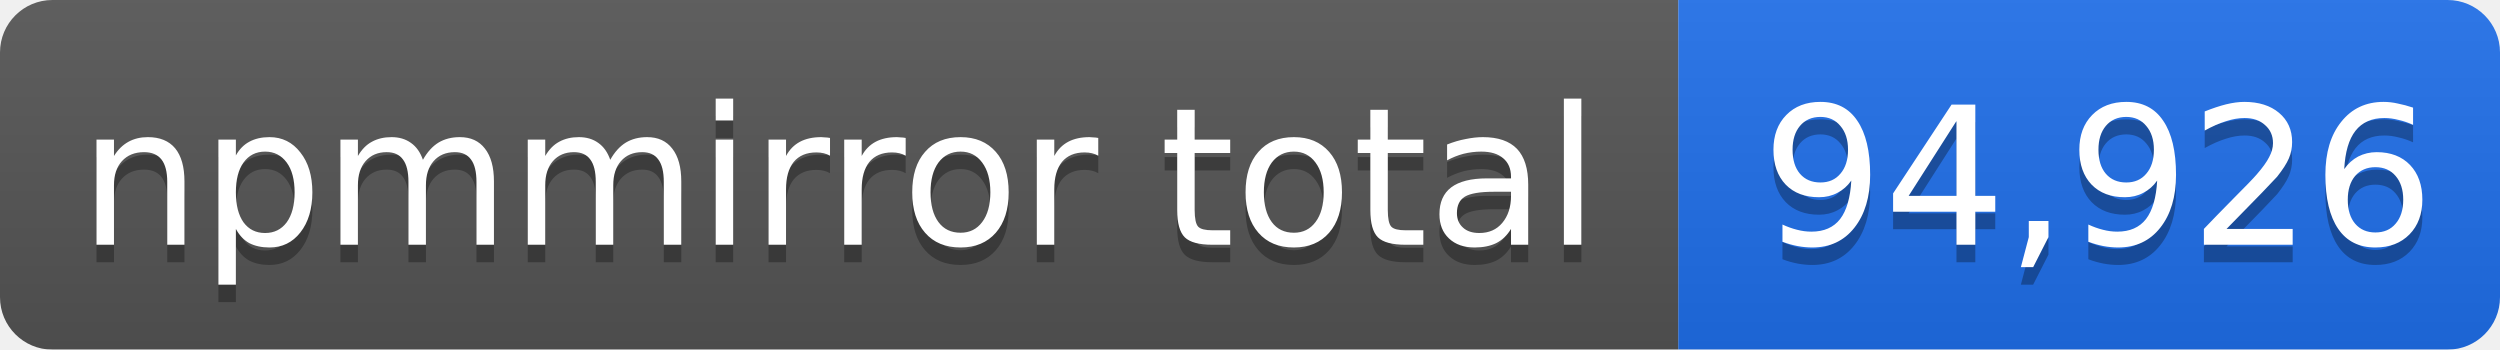
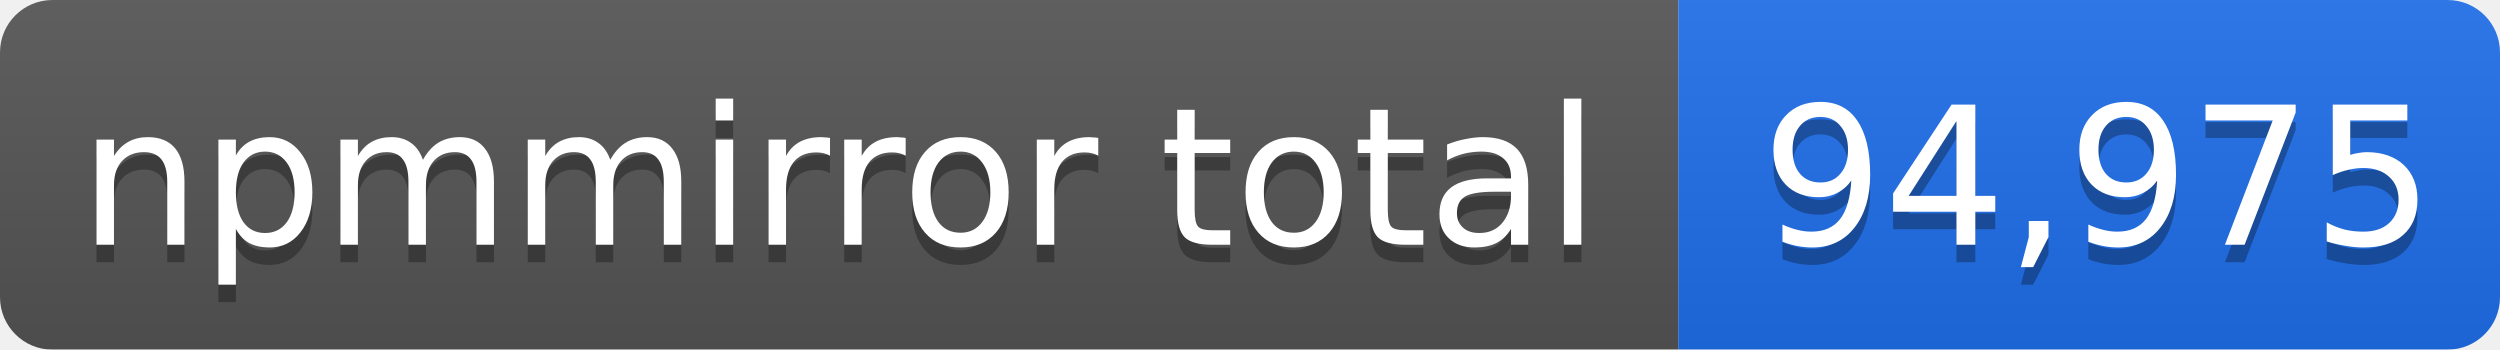
- <svg xmlns="http://www.w3.org/2000/svg" width="143" height="20" role="img" aria-label="npmmirror total: 94,926">
+ <svg xmlns="http://www.w3.org/2000/svg" width="143" height="20" role="img" aria-label="npmmirror total: 94,975">
  <linearGradient id="s" x2="0" y2="100%">
    <stop offset="0" stop-color="#bbb" stop-opacity=".1" />
    <stop offset="1" stop-opacity=".1" />
  </linearGradient>
  <mask id="m">
    <rect width="143" height="20" rx="3" fill="#fff" />
  </mask>
  <g mask="url(#m)">
    <rect width="96" height="20" fill="#555" />
    <rect x="96" width="47" height="20" fill="#1f6feb" />
    <rect width="143" height="20" fill="url(#s)" />
  </g>
  <g fill="#fff" text-anchor="middle" font-family="Verdana,Geneva,DejaVu Sans,sans-serif" font-size="11">
    <text x="48" y="15" fill="#010101" fill-opacity=".3">npmmirror total</text>
    <text x="48" y="14">npmmirror total</text>
-     <text x="120" y="15" fill="#010101" fill-opacity=".3">94,926</text>
-     <text x="120" y="14">94,926</text>
+     <text x="120" y="15" fill="#010101" fill-opacity=".3">94,975</text>
+     <text x="120" y="14">94,975</text>
  </g>
</svg>
